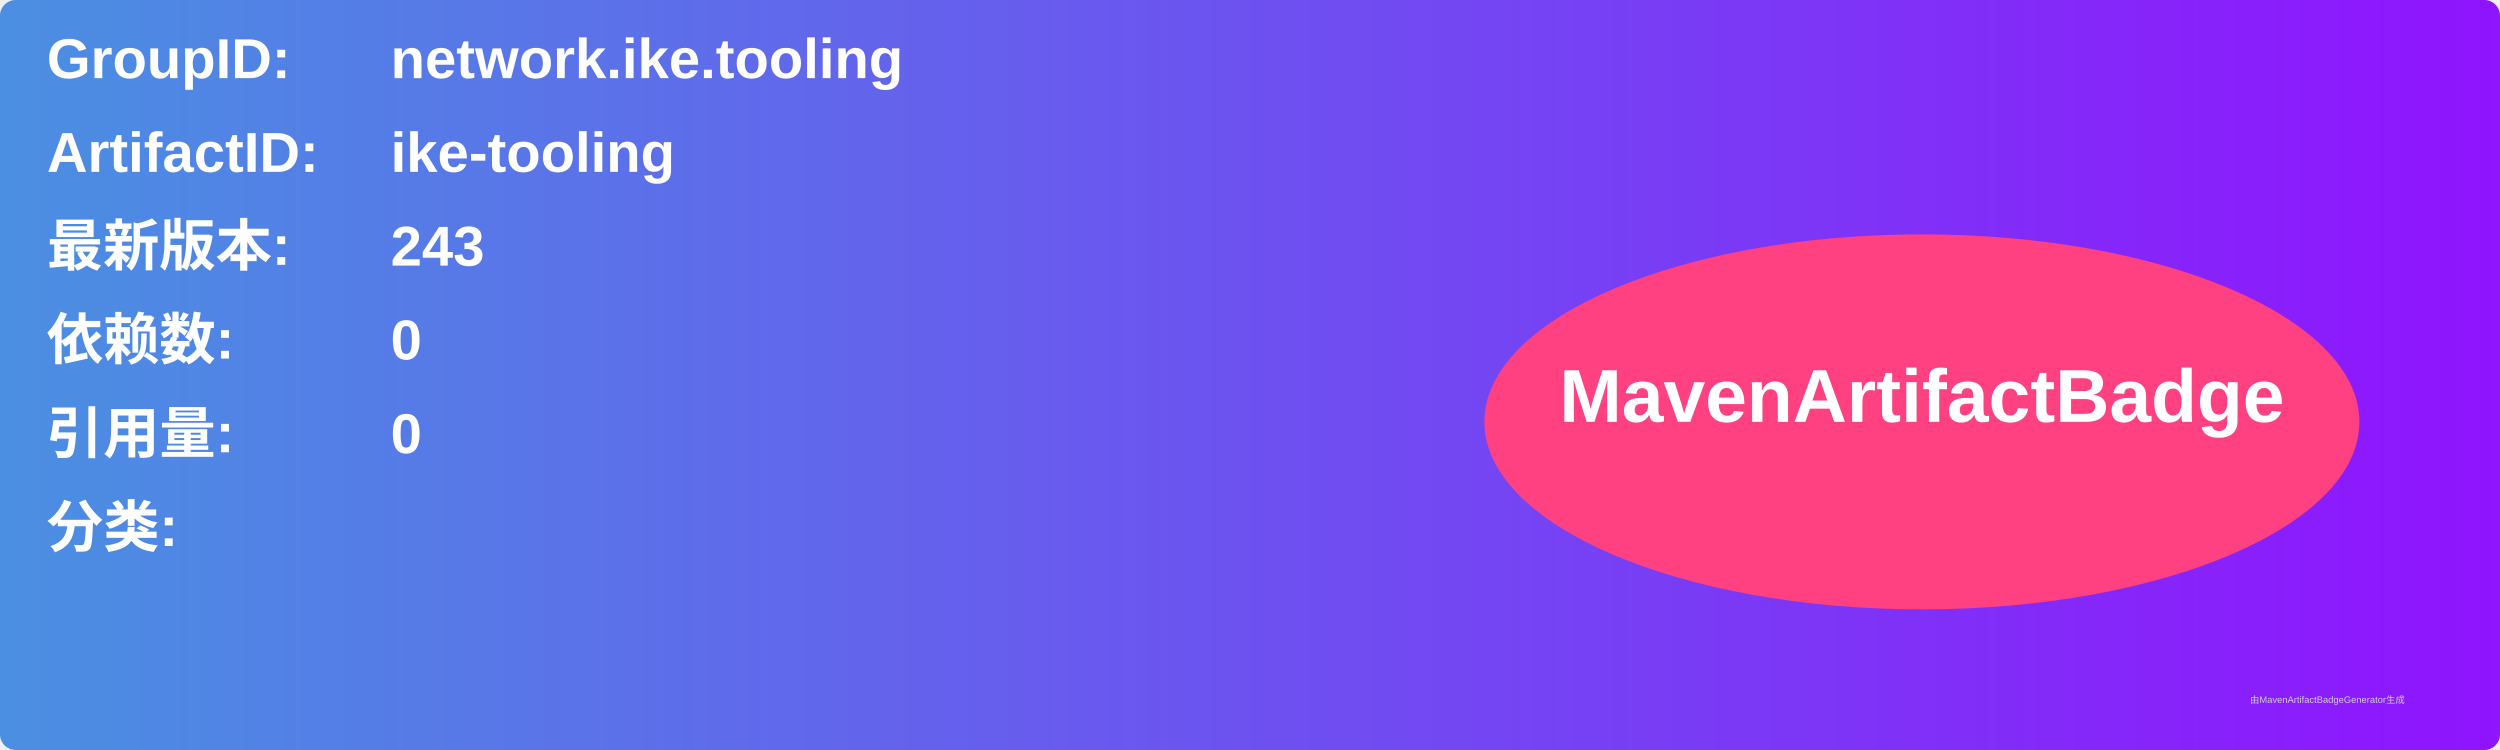
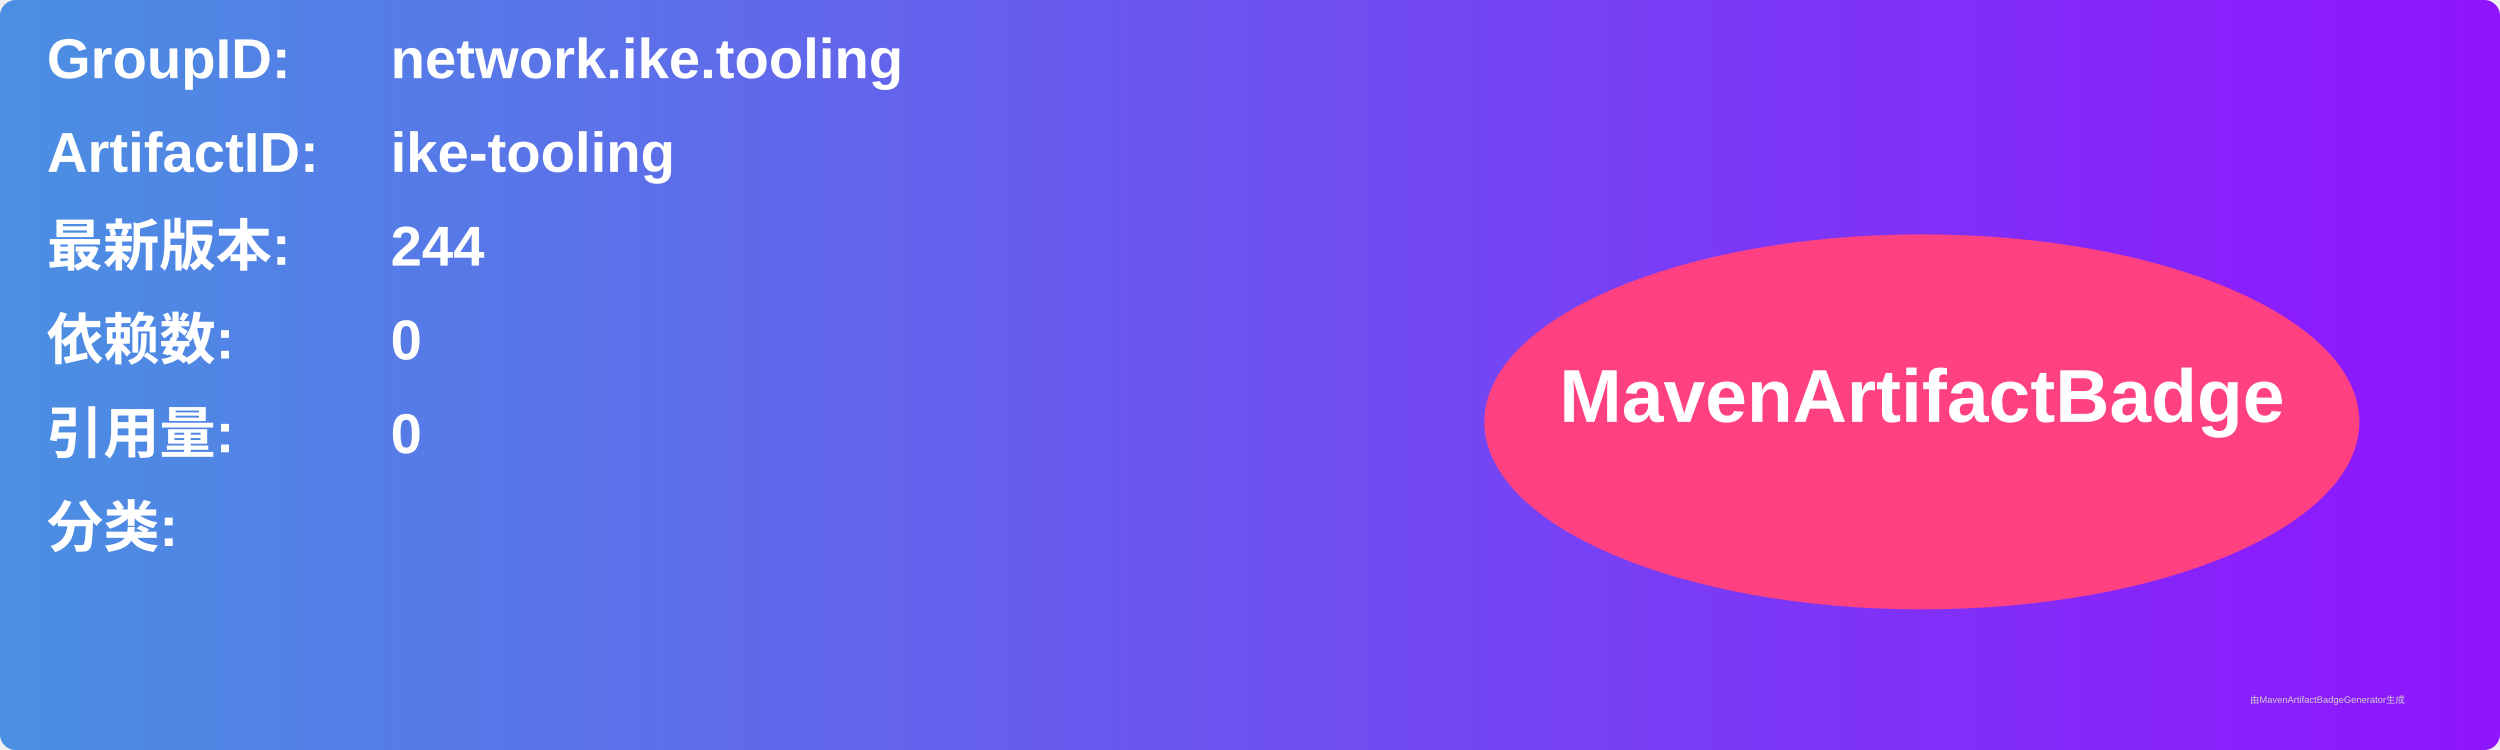
<svg xmlns="http://www.w3.org/2000/svg" width="800" height="240" viewBox="0 0 800 240">
  <linearGradient id="grad" x1="0%" y1="0%" x2="100%" y2="0%">
    <stop offset="0%" stop-color="#4a90e2" />
    <stop offset="100%" stop-color="#9013fe" />
  </linearGradient>
  <rect width="100%" height="100%" rx="5" ry="5" fill="url(#grad)" />
  <g transform="translate(15, 15)">
    <text x="0" y="10" font-family="Arial" font-size="18" fill="white" font-weight="bold" width="260">GroupID:</text>
    <text x="110" y="10" font-family="Arial" font-size="18" fill="white" font-weight="bold" width="460">network.ike.tooling</text>
    <text x="0" y="40" font-family="Arial" font-size="18" fill="white" font-weight="bold" width="260">ArtifactID:</text>
    <text x="110" y="40" font-family="Arial" font-size="18" fill="white" font-weight="bold" width="460">ike-tooling</text>
    <text x="0" y="70" font-family="Arial" font-size="18" fill="white" font-weight="bold">最新版本:</text>
    <text x="110" y="70" font-family="Arial" font-size="18" fill="white" font-weight="bold">
-       <tspan font-weight="bold">243</tspan>
+       <tspan font-weight="bold">244</tspan>
    </text>
    <text x="0" y="100" font-family="Arial" font-size="18" fill="white" font-weight="bold">依赖数: </text>
    <text x="110" y="100" font-family="Arial" font-size="18" fill="white">
      <tspan font-weight="bold">0</tspan>
    </text>
    <text x="0" y="130" font-family="Arial" font-size="18" fill="white" font-weight="bold">引用量: </text>
    <text x="110" y="130" font-family="Arial" font-size="18" fill="white">
      <tspan font-weight="bold">0</tspan>
    </text>
    <text x="0" y="160" font-family="Arial" font-size="18" fill="white" font-weight="bold">分类:</text>
    <text x="10" y="190" font-family="Arial" font-size="10" fill="white">
      <tspan font-weight="bold" />
    </text>
    <ellipse cx="600" cy="120" rx="140" ry="60" fill="#ff4081" />
    <text x="600" y="120" text-anchor="middle" font-family="Arial" font-size="24" fill="white" font-weight="bold">MavenArtifactBadge</text>
  </g>
  <text x="720" y="225" font-family="Arial" font-size="3" fill="#d0d0d0">由MavenArtifactBadgeGenerator生成</text>
</svg>
